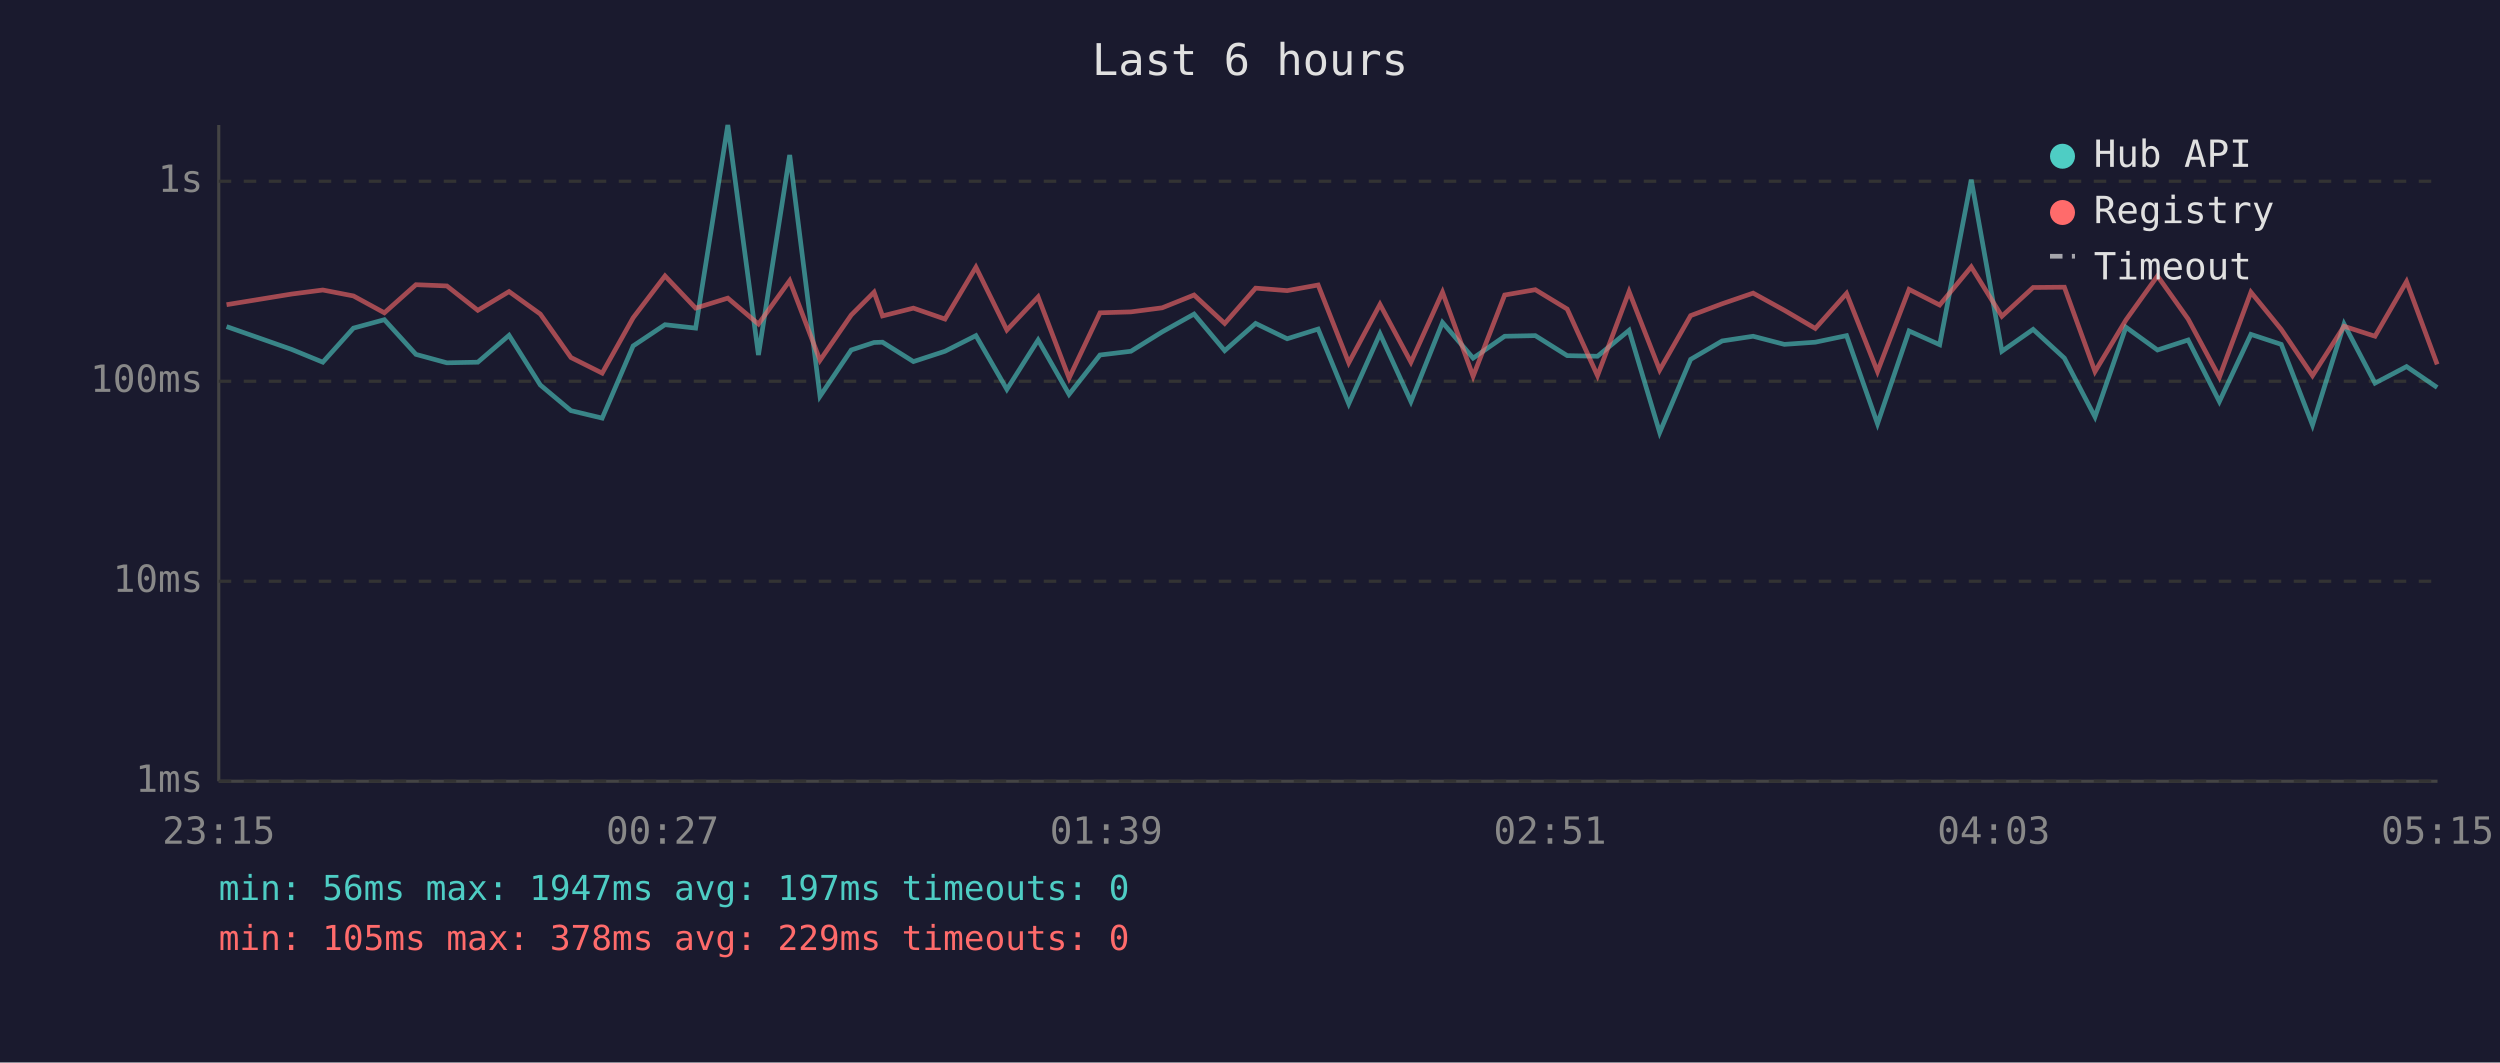
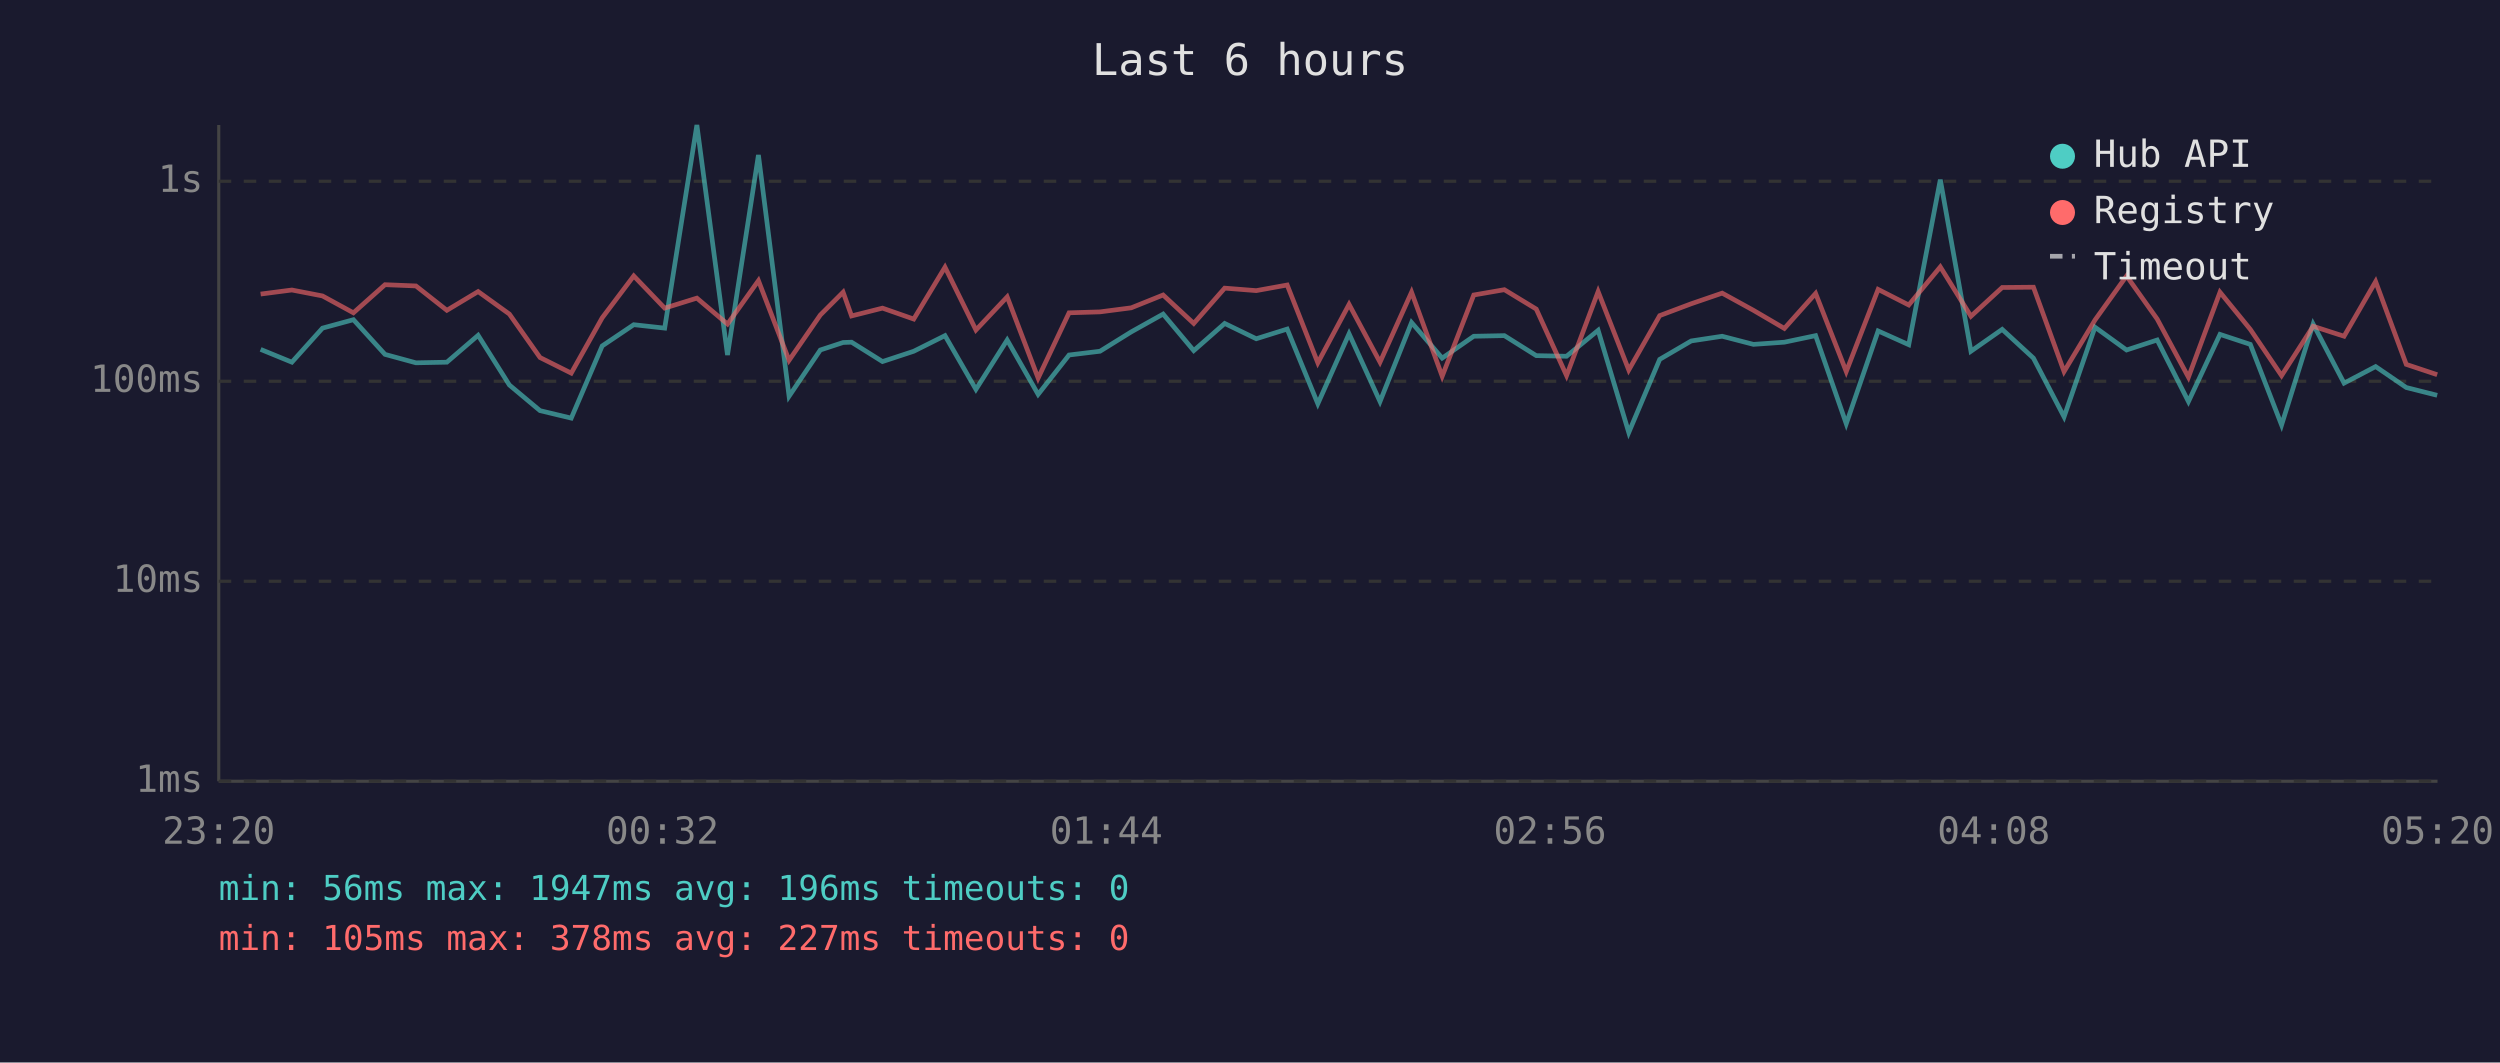
<svg xmlns="http://www.w3.org/2000/svg" viewBox="0 0 800 340" font-family="monospace" font-size="12">
  <rect width="800" height="340" fill="#1a1a2e" />
  <text x="400" y="24" fill="#e0e0e0" font-size="14" text-anchor="middle">Last 6 hours</text>
  <line x1="70" y1="40" x2="70" y2="250" stroke="#444" stroke-width="1" />
  <line x1="70" y1="250" x2="780" y2="250" stroke="#444" stroke-width="1" />
  <line x1="70" y1="250" x2="780" y2="250" stroke="#333" stroke-width="1" stroke-dasharray="4" />
  <text x="65" y="250" fill="#888" text-anchor="end" dominant-baseline="middle">1ms</text>
  <line x1="70" y1="186" x2="780" y2="186" stroke="#333" stroke-width="1" stroke-dasharray="4" />
  <text x="65" y="186" fill="#888" text-anchor="end" dominant-baseline="middle">10ms</text>
  <line x1="70" y1="122" x2="780" y2="122" stroke="#333" stroke-width="1" stroke-dasharray="4" />
  <text x="65" y="122" fill="#888" text-anchor="end" dominant-baseline="middle">100ms</text>
  <line x1="70" y1="58" x2="780" y2="58" stroke="#333" stroke-width="1" stroke-dasharray="4" />
  <text x="65" y="58" fill="#888" text-anchor="end" dominant-baseline="middle">1s</text>
-   <text x="70" y="270" fill="#888" text-anchor="middle">23:15</text>
-   <text x="212" y="270" fill="#888" text-anchor="middle">00:27</text>
-   <text x="354" y="270" fill="#888" text-anchor="middle">01:39</text>
-   <text x="496" y="270" fill="#888" text-anchor="middle">02:51</text>
-   <text x="638" y="270" fill="#888" text-anchor="middle">04:03</text>
-   <text x="780" y="270" fill="#888" text-anchor="middle">05:15</text>
-   <polyline points="72.5,104.5 93.3,111.8 103.3,115.9 113.1,105.0 123.0,102.3 133.1,113.4 143.0,116.1 152.9,115.9 162.9,107.3 172.9,123.2 182.7,131.4 192.7,133.8 202.6,110.7 212.8,103.9 222.6,105.0 232.9,40.0 242.7,113.6 252.7,49.6 262.4,126.8 272.4,112.0 279.7,109.6 282.4,109.5 292.3,115.7 302.4,112.4 312.3,107.4 322.2,124.6 332.2,108.8 342.1,126.2 352.0,113.6 361.9,112.4 371.9,106.2 382.1,100.5 391.9,112.2 401.8,103.5 411.9,108.4 421.8,105.3 431.6,129.2 441.6,106.8 451.5,128.5 461.6,103.2 471.4,114.6 481.5,107.6 491.3,107.4 501.5,113.8 511.2,114.0 521.3,105.7 531.1,138.4 541.0,115.0 551.1,109.1 561.0,107.6 571.0,110.2 580.9,109.5 590.9,107.4 600.8,135.6 610.9,105.9 620.7,110.3 630.8,57.5 640.6,112.4 650.6,105.4 660.6,114.6 670.4,133.4 680.3,104.7 690.4,112.0 700.2,108.8 710.2,128.5 720.3,107.0 730.0,110.2 740.0,136.0 750.1,103.7 760.0,122.6 770.1,117.3 779.9,124.0" fill="none" stroke="#4ecdc4" stroke-width="1.5" opacity="0.6" />
-   <polyline points="72.5,97.5 93.3,94.1 103.3,92.8 113.1,94.7 123.0,100.1 133.1,91.1 143.0,91.5 152.9,99.3 162.9,93.3 172.9,100.5 182.7,114.4 192.7,119.4 202.6,101.7 212.8,88.3 222.6,98.6 232.9,95.4 242.7,103.7 252.7,89.8 262.4,115.3 272.4,100.8 279.7,93.5 282.4,101.1 292.3,98.6 302.4,102.1 312.3,85.5 322.2,105.6 332.2,95.0 342.1,121.0 352.0,100.1 361.9,99.8 371.9,98.5 382.1,94.4 391.9,103.5 401.8,92.2 411.9,93.0 421.8,91.2 431.6,116.1 441.6,97.4 451.5,115.9 461.6,93.5 471.4,120.4 481.5,94.4 491.3,92.7 501.5,98.9 511.2,120.2 521.3,93.3 531.1,118.4 541.0,101.0 551.1,97.2 561.0,93.8 571.0,99.3 580.9,105.1 590.9,93.9 600.8,118.9 610.9,92.6 620.7,97.6 630.8,85.4 640.6,101.2 650.6,92.0 660.6,91.9 670.4,118.9 680.3,102.4 690.4,88.3 700.2,102.1 710.2,120.7 720.3,93.5 730.0,105.4 740.0,120.2 750.1,104.4 760.0,107.6 770.1,90.1 779.9,116.6" fill="none" stroke="#ff6b6b" stroke-width="1.5" opacity="0.6" />
+   <text x="70" y="270" fill="#888" text-anchor="middle">23:20</text>
+   <text x="212" y="270" fill="#888" text-anchor="middle">00:32</text>
+   <text x="354" y="270" fill="#888" text-anchor="middle">01:44</text>
+   <text x="496" y="270" fill="#888" text-anchor="middle">02:56</text>
+   <text x="638" y="270" fill="#888" text-anchor="middle">04:08</text>
+   <text x="780" y="270" fill="#888" text-anchor="middle">05:20</text>
+   <polyline points="83.4,111.8 93.4,115.9 103.2,105.0 113.1,102.3 123.2,113.4 133.1,116.1 143.0,115.9 153.0,107.3 163.0,123.2 172.8,131.4 182.8,133.8 192.7,110.7 202.8,103.9 212.7,105.0 223.0,40.0 232.8,113.6 242.7,49.6 252.5,126.8 262.5,112.0 269.8,109.6 272.5,109.5 282.4,115.7 292.4,112.4 302.4,107.4 312.3,124.6 322.3,108.8 332.2,126.2 342.1,113.6 352.0,112.4 362.0,106.2 372.2,100.5 382.0,112.2 391.9,103.5 402.0,108.4 411.9,105.3 421.7,129.2 431.7,106.8 441.6,128.5 451.7,103.2 461.5,114.6 471.6,107.6 481.4,107.4 491.6,113.8 501.3,114.0 511.4,105.7 521.2,138.4 531.1,115.0 541.2,109.1 551.1,107.6 561.1,110.2 571.0,109.5 581.0,107.4 590.8,135.6 601.0,105.9 610.8,110.3 620.9,57.5 630.7,112.4 640.7,105.4 650.7,114.6 660.5,133.4 670.4,104.7 680.5,112.0 690.3,108.8 700.3,128.5 710.4,107.0 720.1,110.2 730.1,136.0 740.2,103.7 750.1,122.6 760.2,117.3 770.0,124.0 779.9,126.5" fill="none" stroke="#4ecdc4" stroke-width="1.5" opacity="0.6" />
+   <polyline points="83.4,94.1 93.4,92.8 103.2,94.7 113.1,100.1 123.2,91.1 133.1,91.5 143.0,99.3 153.0,93.3 163.0,100.5 172.8,114.4 182.8,119.4 192.7,101.7 202.8,88.3 212.7,98.6 223.0,95.4 232.8,103.7 242.7,89.8 252.5,115.3 262.5,100.8 269.8,93.5 272.5,101.1 282.4,98.6 292.4,102.1 302.4,85.5 312.3,105.6 322.3,95.0 332.2,121.0 342.1,100.1 352.0,99.8 362.0,98.5 372.2,94.4 382.0,103.5 391.9,92.2 402.0,93.0 411.9,91.2 421.7,116.1 431.7,97.4 441.6,115.9 451.7,93.5 461.5,120.4 471.6,94.4 481.4,92.7 491.6,98.9 501.3,120.2 511.4,93.3 521.2,118.4 531.1,101.0 541.2,97.2 551.1,93.8 561.1,99.3 571.0,105.1 581.0,93.9 590.8,118.9 601.0,92.6 610.8,97.6 620.9,85.4 630.7,101.2 640.7,92.0 650.7,91.9 660.5,118.9 670.4,102.4 680.5,88.3 690.3,102.1 700.3,120.7 710.4,93.5 720.1,105.4 730.1,120.2 740.2,104.4 750.1,107.6 760.2,90.1 770.0,116.6 779.9,119.9" fill="none" stroke="#ff6b6b" stroke-width="1.5" opacity="0.6" />
  <circle cx="660" cy="50" r="4" fill="#4ecdc4" />
  <text x="670" y="50" fill="#e0e0e0" dominant-baseline="middle">Hub API</text>
  <circle cx="660" cy="68" r="4" fill="#ff6b6b" />
  <text x="670" y="68" fill="#e0e0e0" dominant-baseline="middle">Registry</text>
  <line x1="656" y1="82" x2="664" y2="82" stroke="#e0e0e0" stroke-width="1.5" stroke-dasharray="4,3" opacity="0.7" />
  <text x="670" y="86" fill="#e0e0e0" dominant-baseline="middle">Timeout</text>
-   <text x="70" y="288" fill="#4ecdc4" font-size="11">min: 56ms  max: 1947ms  avg: 197ms  timeouts: 0</text>
-   <text x="70" y="304" fill="#ff6b6b" font-size="11">min: 105ms  max: 378ms  avg: 229ms  timeouts: 0</text>
+   <text x="70" y="288" fill="#4ecdc4" font-size="11">min: 56ms  max: 1947ms  avg: 196ms  timeouts: 0</text>
+   <text x="70" y="304" fill="#ff6b6b" font-size="11">min: 105ms  max: 378ms  avg: 227ms  timeouts: 0</text>
</svg>
